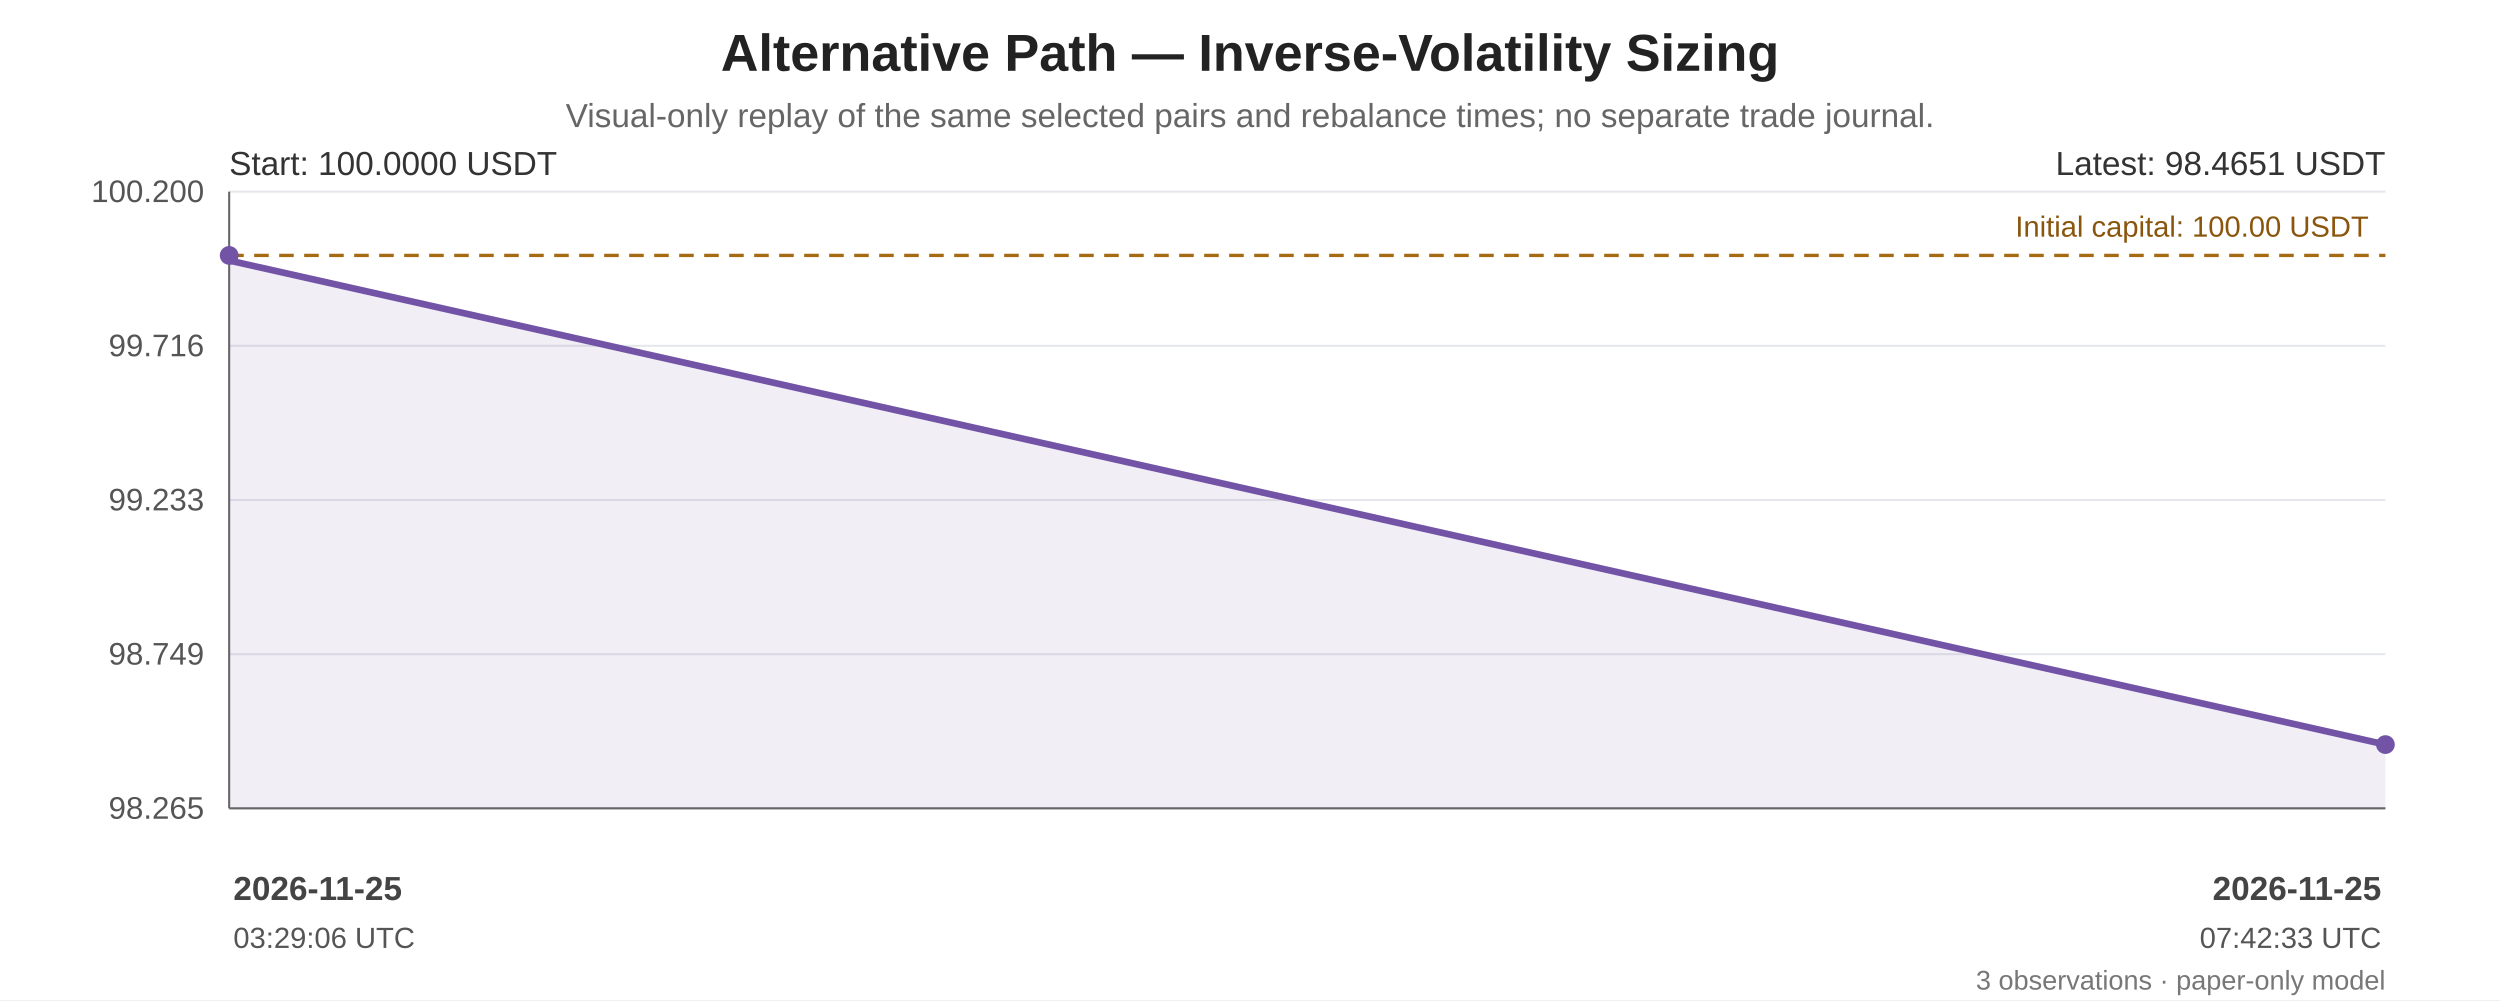
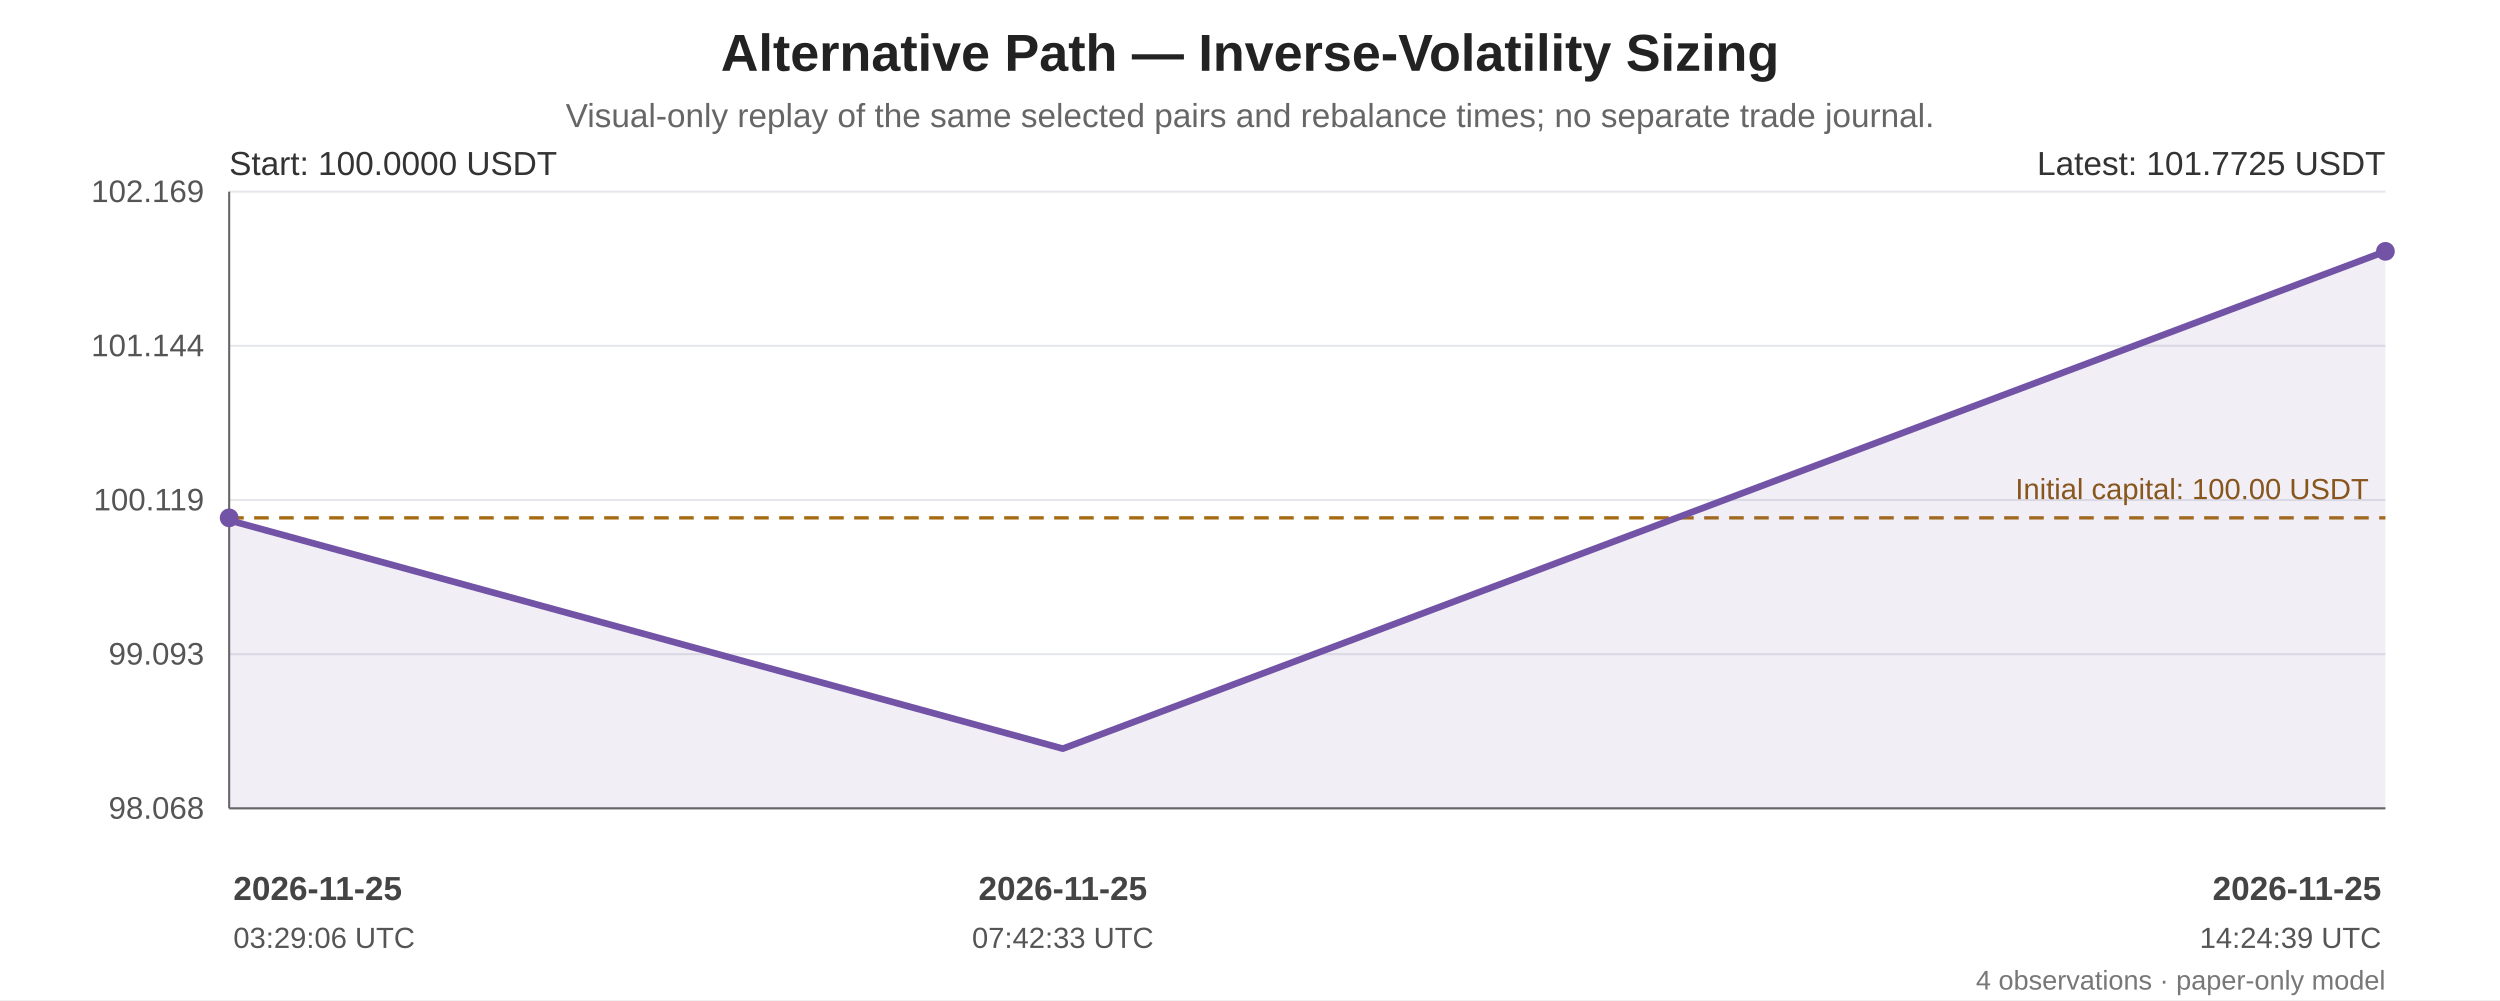
<svg xmlns="http://www.w3.org/2000/svg" width="1200" height="480" viewBox="0 0 1200 480" role="img" aria-labelledby="chart-title chart-desc">
  <rect width="100%" height="100%" fill="#ffffff" />
  <g font-family="Arial, sans-serif" fill="#222">
    <text x="600.0" y="34" font-size="25" font-weight="bold" text-anchor="middle">Alternative Path — Inverse-Volatility Sizing</text>
    <text x="600.0" y="61" font-size="16" fill="#666" text-anchor="middle">Visual-only replay of the same selected pairs and rebalance times; no separate trade journal.</text>
    <line x1="110" y1="92.00" x2="1145" y2="92.00" stroke="#e5e7eb" stroke-width="1" />
-     <text x="98" y="97.00" text-anchor="end" font-size="15" fill="#555">100.200</text>
+     <text x="98" y="97.00" text-anchor="end" font-size="15" fill="#555">102.169</text>
    <line x1="110" y1="166.00" x2="1145" y2="166.00" stroke="#e5e7eb" stroke-width="1" />
-     <text x="98" y="171.00" text-anchor="end" font-size="15" fill="#555">99.716</text>
+     <text x="98" y="171.00" text-anchor="end" font-size="15" fill="#555">101.144</text>
    <line x1="110" y1="240.00" x2="1145" y2="240.00" stroke="#e5e7eb" stroke-width="1" />
-     <text x="98" y="245.00" text-anchor="end" font-size="15" fill="#555">99.233</text>
+     <text x="98" y="245.00" text-anchor="end" font-size="15" fill="#555">100.119</text>
    <line x1="110" y1="314.00" x2="1145" y2="314.00" stroke="#e5e7eb" stroke-width="1" />
-     <text x="98" y="319.00" text-anchor="end" font-size="15" fill="#555">98.749</text>
+     <text x="98" y="319.00" text-anchor="end" font-size="15" fill="#555">99.093</text>
    <line x1="110" y1="388.00" x2="1145" y2="388.00" stroke="#e5e7eb" stroke-width="1" />
-     <text x="98" y="393.00" text-anchor="end" font-size="15" fill="#555">98.265</text>
+     <text x="98" y="393.00" text-anchor="end" font-size="15" fill="#555">98.068</text>
    <line x1="110" y1="92" x2="110" y2="388" stroke="#666" />
    <line x1="110" y1="388" x2="1145" y2="388" stroke="#666" />
-     <line x1="110" y1="122.60" x2="1145" y2="122.60" stroke="#a66b12" stroke-width="1.6" stroke-dasharray="7 5" />
-     <text x="1137" y="113.60" text-anchor="end" font-size="14" fill="#8a560e">Initial capital: 100.00 USDT</text>
-     <polygon points="110.00,122.60 110.00,125.05 1145.00,357.40 1145.00,388 110.00,388" fill="#7253a6" opacity="0.10" />
-     <polyline points="110.00,122.60 110.00,125.05 1145.00,357.40" fill="none" stroke="#7253a6" stroke-width="3.2" stroke-linejoin="round" stroke-linecap="round" />
-     <circle cx="110.00" cy="122.60" r="4.5" fill="#7253a6" />
-     <circle cx="1145.00" cy="357.40" r="4.5" fill="#7253a6" />
+     <line x1="110" y1="248.57" x2="1145" y2="248.57" stroke="#a66b12" stroke-width="1.6" stroke-dasharray="7 5" />
+     <text x="1137" y="239.57" text-anchor="end" font-size="14" fill="#8a560e">Initial capital: 100.00 USDT</text>
+     <polygon points="110.00,248.57 110.00,249.73 510.14,359.35 1145.00,120.65 1145.00,388 110.00,388" fill="#7253a6" opacity="0.10" />
+     <polyline points="110.00,248.57 110.00,249.73 510.14,359.35 1145.00,120.65" fill="none" stroke="#7253a6" stroke-width="3.2" stroke-linejoin="round" stroke-linecap="round" />
+     <circle cx="110.00" cy="248.57" r="4.5" fill="#7253a6" />
+     <circle cx="1145.00" cy="120.65" r="4.5" fill="#7253a6" />
    <text x="110" y="84" font-size="16" fill="#333">Start: 100.0000 USDT</text>
-     <text x="1145" y="84" text-anchor="end" font-size="16" fill="#333">Latest: 98.4651 USDT</text>
+     <text x="1145" y="84" text-anchor="end" font-size="16" fill="#333">Latest: 101.7725 USDT</text>
    <text x="112.00" y="432" text-anchor="start" font-size="16" font-weight="bold" fill="#444">2026-11-25</text>
    <text x="112.00" y="455" text-anchor="start" font-size="14" fill="#555">03:29:06 UTC</text>
+     <text x="510.14" y="432" text-anchor="middle" font-size="16" font-weight="bold" fill="#444">2026-11-25</text>
+     <text x="510.14" y="455" text-anchor="middle" font-size="14" fill="#555">07:42:33 UTC</text>
    <text x="1143.00" y="432" text-anchor="end" font-size="16" font-weight="bold" fill="#444">2026-11-25</text>
-     <text x="1143.00" y="455" text-anchor="end" font-size="14" fill="#555">07:42:33 UTC</text>
-     <text x="1145" y="475" text-anchor="end" font-size="13" fill="#777">3 observations · paper-only model</text>
+     <text x="1143.00" y="455" text-anchor="end" font-size="14" fill="#555">14:24:39 UTC</text>
+     <text x="1145" y="475" text-anchor="end" font-size="13" fill="#777">4 observations · paper-only model</text>
  </g>
</svg>
